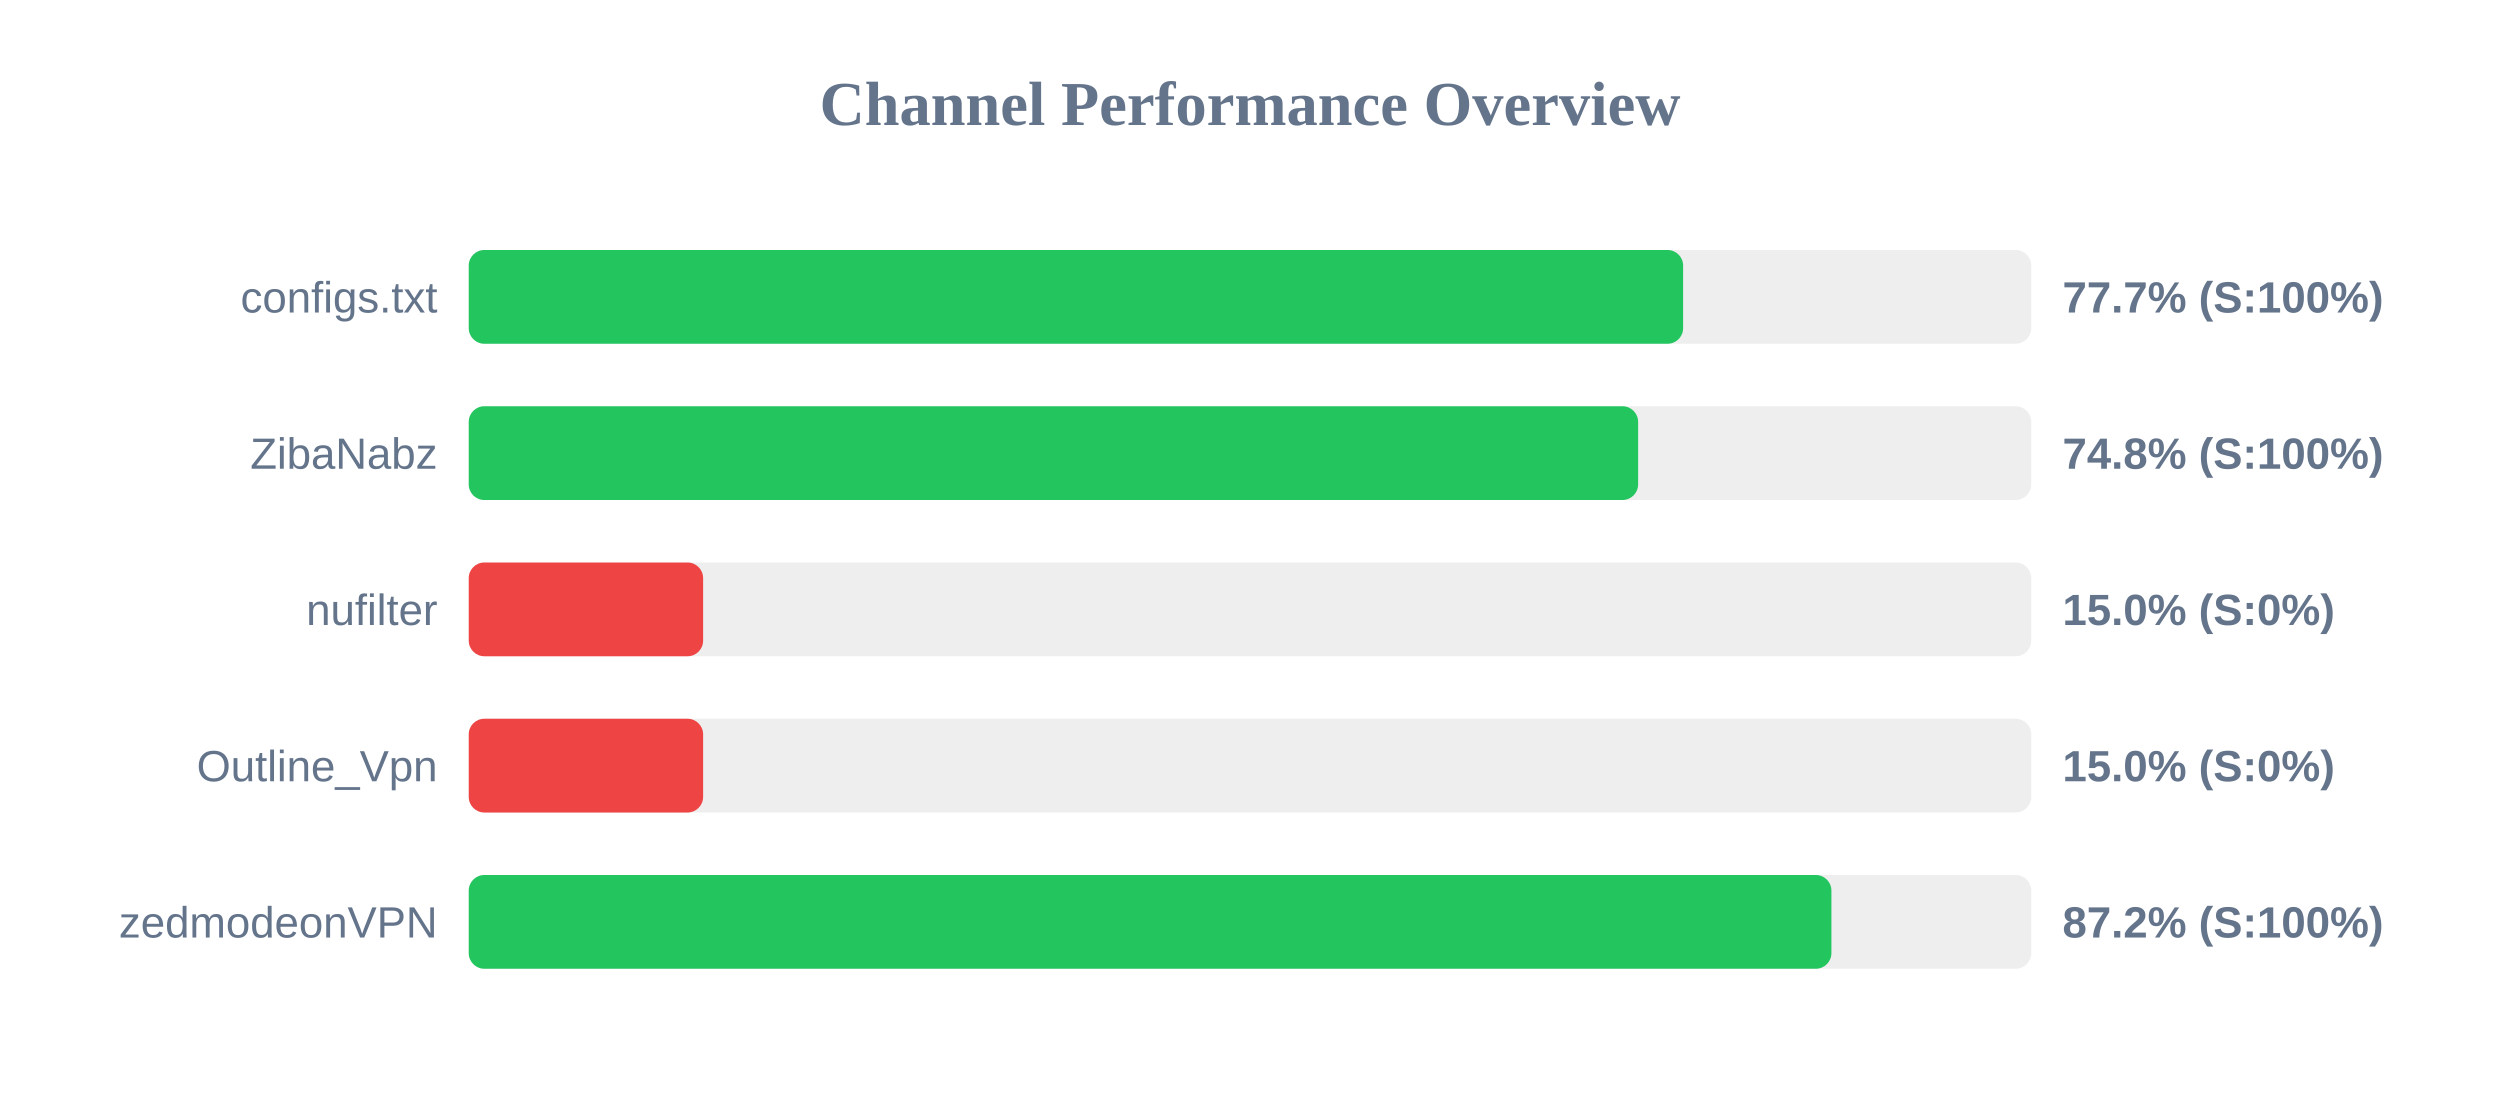
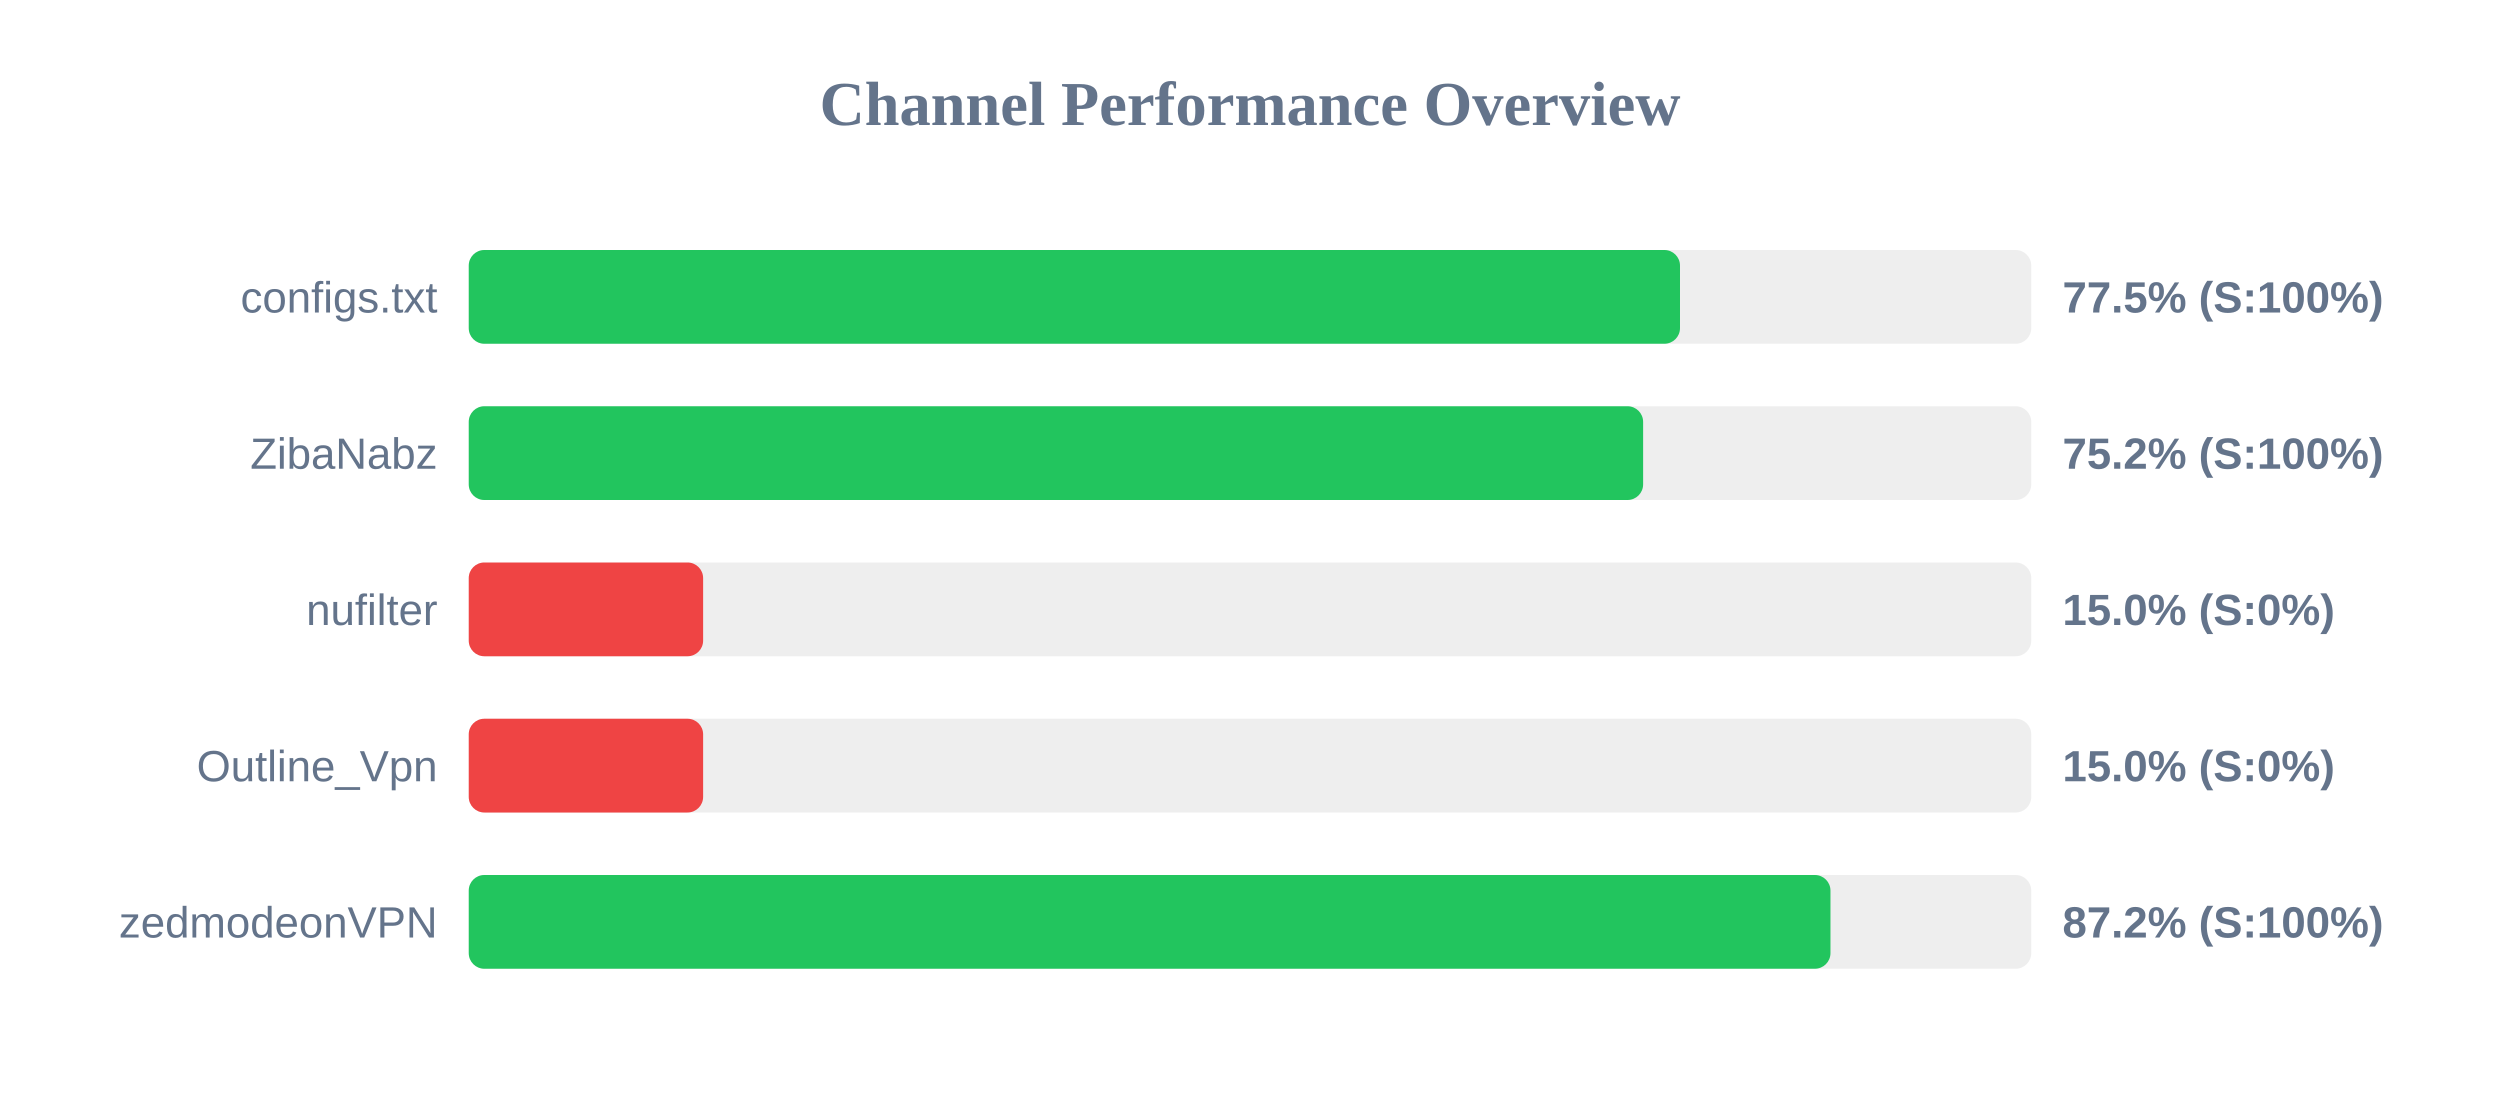
<svg xmlns="http://www.w3.org/2000/svg" width="800" height="350" version="1.1">
  <style>
        .row { font: 14px Arial; fill: #64748b; }
        .score { font: bold 14px Arial; fill: #64748b; }
    </style>
  <text x="400" y="40" text-anchor="middle" font-size="20px" font-weight="bold" fill="#64748b">Channel Performance Overview</text>
  <rect x="150" y="80" width="500" height="30" fill="#eee" rx="5" />
-   <rect x="150" y="80" width="388.6" height="30" fill="#22c55e" rx="5" />
+   <rect x="150" y="80" width="387.6" height="30" fill="#22c55e" rx="5" />
  <text x="140" y="100" text-anchor="end" class="row">configs.txt</text>
-   <text x="660" y="100" text-anchor="start" class="score">77.7% (S:100%)</text>
+   <text x="660" y="100" text-anchor="start" class="score">77.5% (S:100%)</text>
  <rect x="150" y="130" width="500" height="30" fill="#eee" rx="5" />
-   <rect x="150" y="130" width="374.2" height="30" fill="#22c55e" rx="5" />
+   <rect x="150" y="130" width="375.8" height="30" fill="#22c55e" rx="5" />
  <text x="140" y="150" text-anchor="end" class="row">ZibaNabz</text>
-   <text x="660" y="150" text-anchor="start" class="score">74.8% (S:100%)</text>
+   <text x="660" y="150" text-anchor="start" class="score">75.2% (S:100%)</text>
  <rect x="150" y="180" width="500" height="30" fill="#eee" rx="5" />
  <rect x="150" y="180" width="75.0" height="30" fill="#ef4444" rx="5" />
  <text x="140" y="200" text-anchor="end" class="row">nufilter</text>
  <text x="660" y="200" text-anchor="start" class="score">15.0% (S:0%)</text>
  <rect x="150" y="230" width="500" height="30" fill="#eee" rx="5" />
  <rect x="150" y="230" width="75.0" height="30" fill="#ef4444" rx="5" />
  <text x="140" y="250" text-anchor="end" class="row">Outline_Vpn</text>
  <text x="660" y="250" text-anchor="start" class="score">15.0% (S:0%)</text>
  <rect x="150" y="280" width="500" height="30" fill="#eee" rx="5" />
-   <rect x="150" y="280" width="436.05" height="30" fill="#22c55e" rx="5" />
+   <rect x="150" y="280" width="435.75" height="30" fill="#22c55e" rx="5" />
  <text x="140" y="300" text-anchor="end" class="row">zedmodeonVPN</text>
  <text x="660" y="300" text-anchor="start" class="score">87.2% (S:100%)</text>
</svg>
